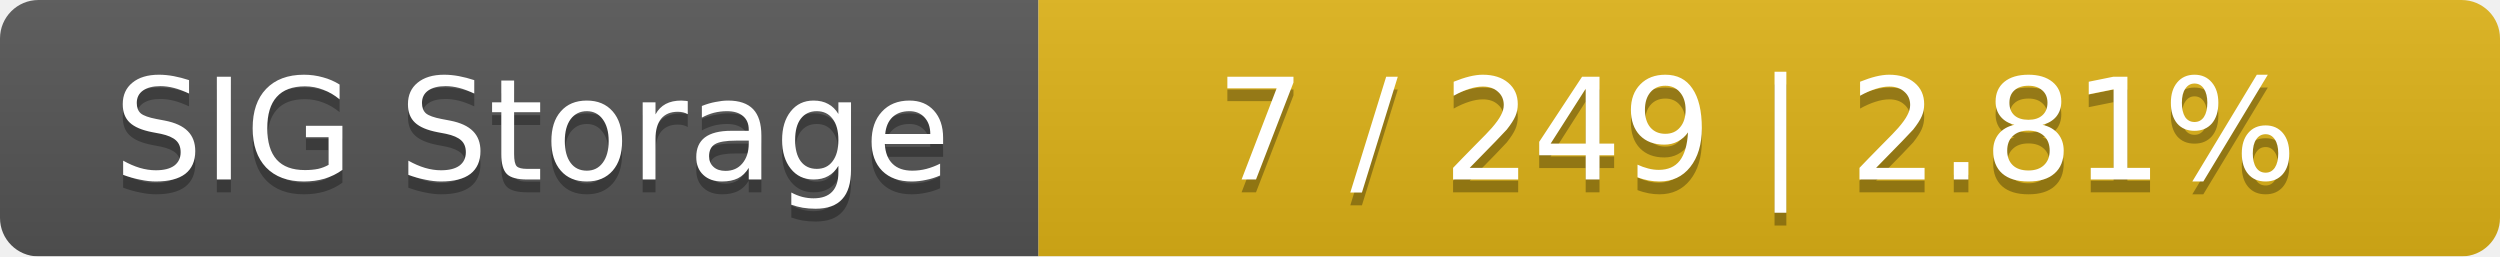
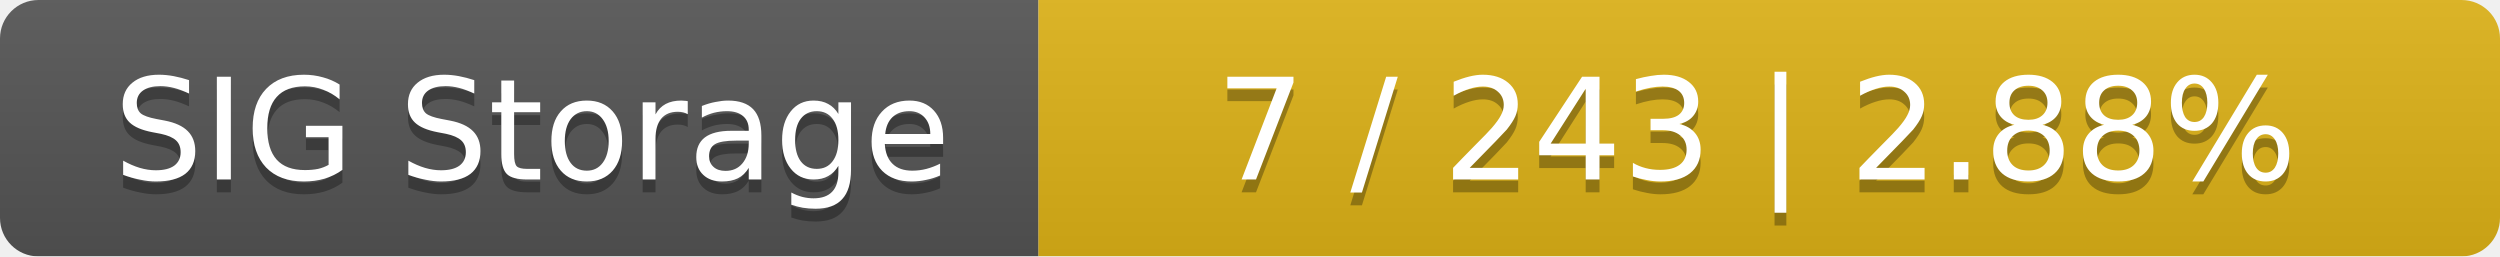
<svg xmlns="http://www.w3.org/2000/svg" width="195" height="20">
  <linearGradient id="smooth" x2="0" y2="100%">
    <stop offset="0" stop-color="#bbb" stop-opacity=".1" />
    <stop offset="1" stop-opacity=".1" />
  </linearGradient>
  <mask id="round">
    <rect width="195" height="20" rx="3" fill="#fff" />
  </mask>
  <g mask="url(#round)">
    <rect width="81" height="20" fill="#555" />
    <rect x="81" width="114" height="20" fill="#dfb317" />
    <rect width="195" height="20" fill="url(#smooth)" />
  </g>
  <g fill="#fff" text-anchor="middle" font-family="DejaVu Sans,Verdana,Geneva,sans-serif" font-size="11">
    <text x="41.5" y="15" fill="#010101" fill-opacity=".3">SIG Storage</text>
    <text x="41.5" y="14">SIG Storage</text>
-     <text x="137" y="15" fill="#010101" fill-opacity=".3">7 / 249    |    2.81%</text>
-     <text x="137" y="14">7 / 249    |    2.81%</text>
+     <text x="137" y="15" fill="#010101" fill-opacity=".3">7 / 243    |    2.88%</text>
+     <text x="137" y="14">7 / 243    |    2.88%</text>
  </g>
</svg>
